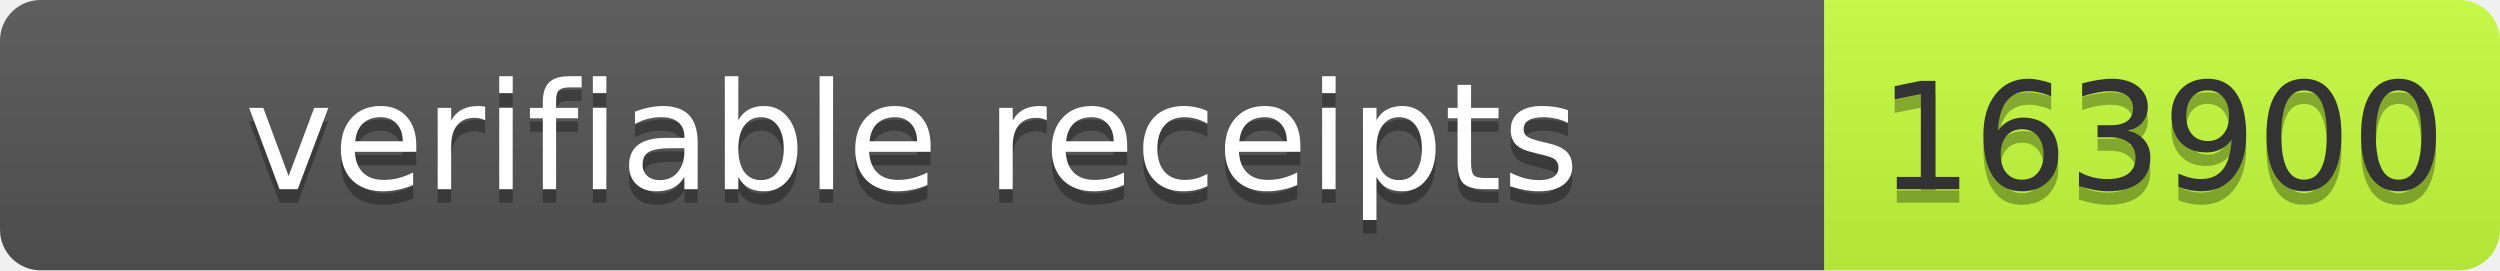
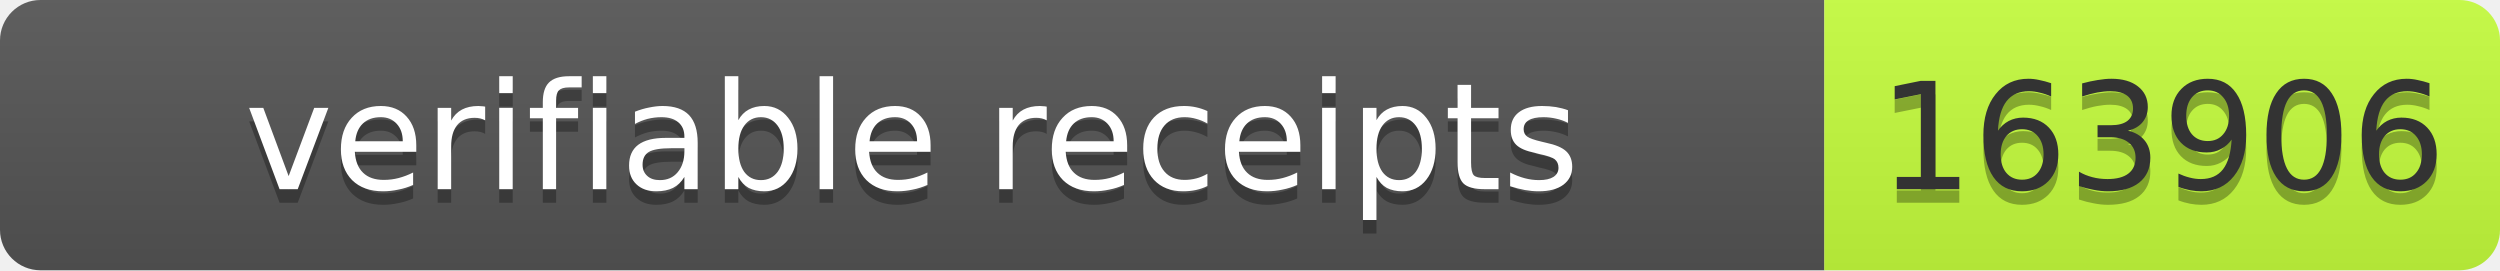
- <svg xmlns="http://www.w3.org/2000/svg" width="185" height="20" role="img" aria-label="verifiable receipts: 163900">
+ <svg xmlns="http://www.w3.org/2000/svg" width="185" height="20" role="img" aria-label="verifiable receipts: 163906">
  <linearGradient id="s" x2="0" y2="100%">
    <stop offset="0" stop-color="#bbb" stop-opacity=".1" />
    <stop offset="1" stop-opacity=".1" />
  </linearGradient>
  <clipPath id="r">
    <rect width="185" height="20" rx="3" fill="#fff" />
  </clipPath>
  <g clip-path="url(#r)">
    <rect width="135" height="20" fill="#555" />
    <rect x="135" width="50" height="20" fill="#c6ff3d" />
    <rect width="185" height="20" fill="url(#s)" />
  </g>
  <g font-family="Verdana,Geneva,DejaVu Sans,sans-serif" font-size="11">
    <text x="67.5" y="15" fill="#010101" fill-opacity=".3" text-anchor="middle" textLength="125">verifiable receipts</text>
    <text x="67.5" y="14" fill="#fff" text-anchor="middle" textLength="125">verifiable receipts</text>
-     <text x="160.0" y="15" fill="#010101" fill-opacity=".3" text-anchor="middle" textLength="40">163900</text>
-     <text x="160.0" y="14" fill="#333" text-anchor="middle" textLength="40">163900</text>
+     <text x="160.0" y="15" fill="#010101" fill-opacity=".3" text-anchor="middle" textLength="40">163906</text>
+     <text x="160.0" y="14" fill="#333" text-anchor="middle" textLength="40">163906</text>
  </g>
</svg>
